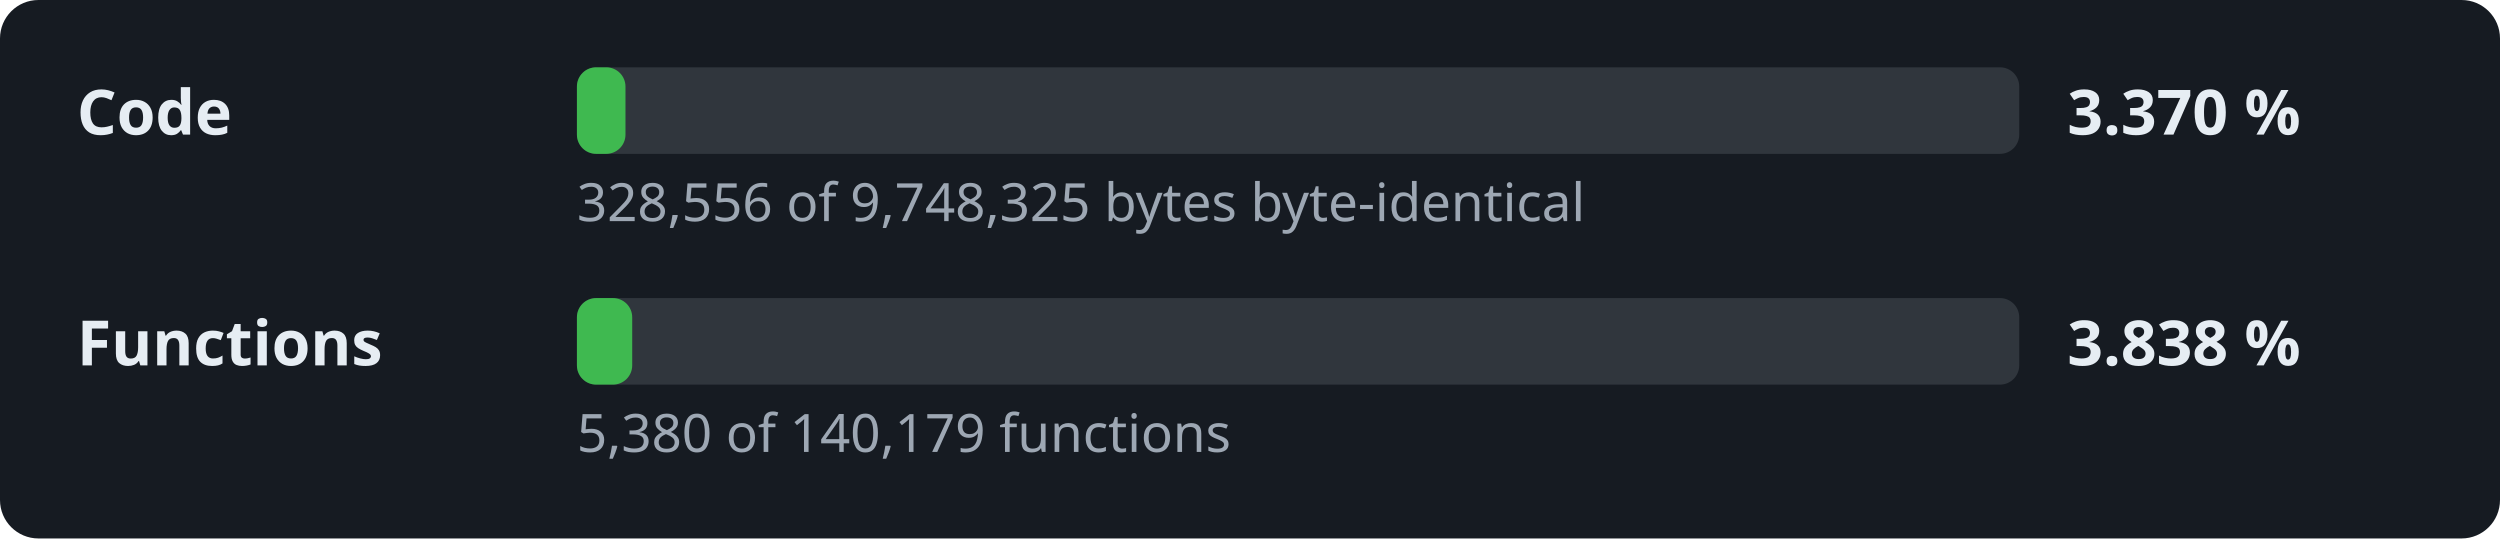
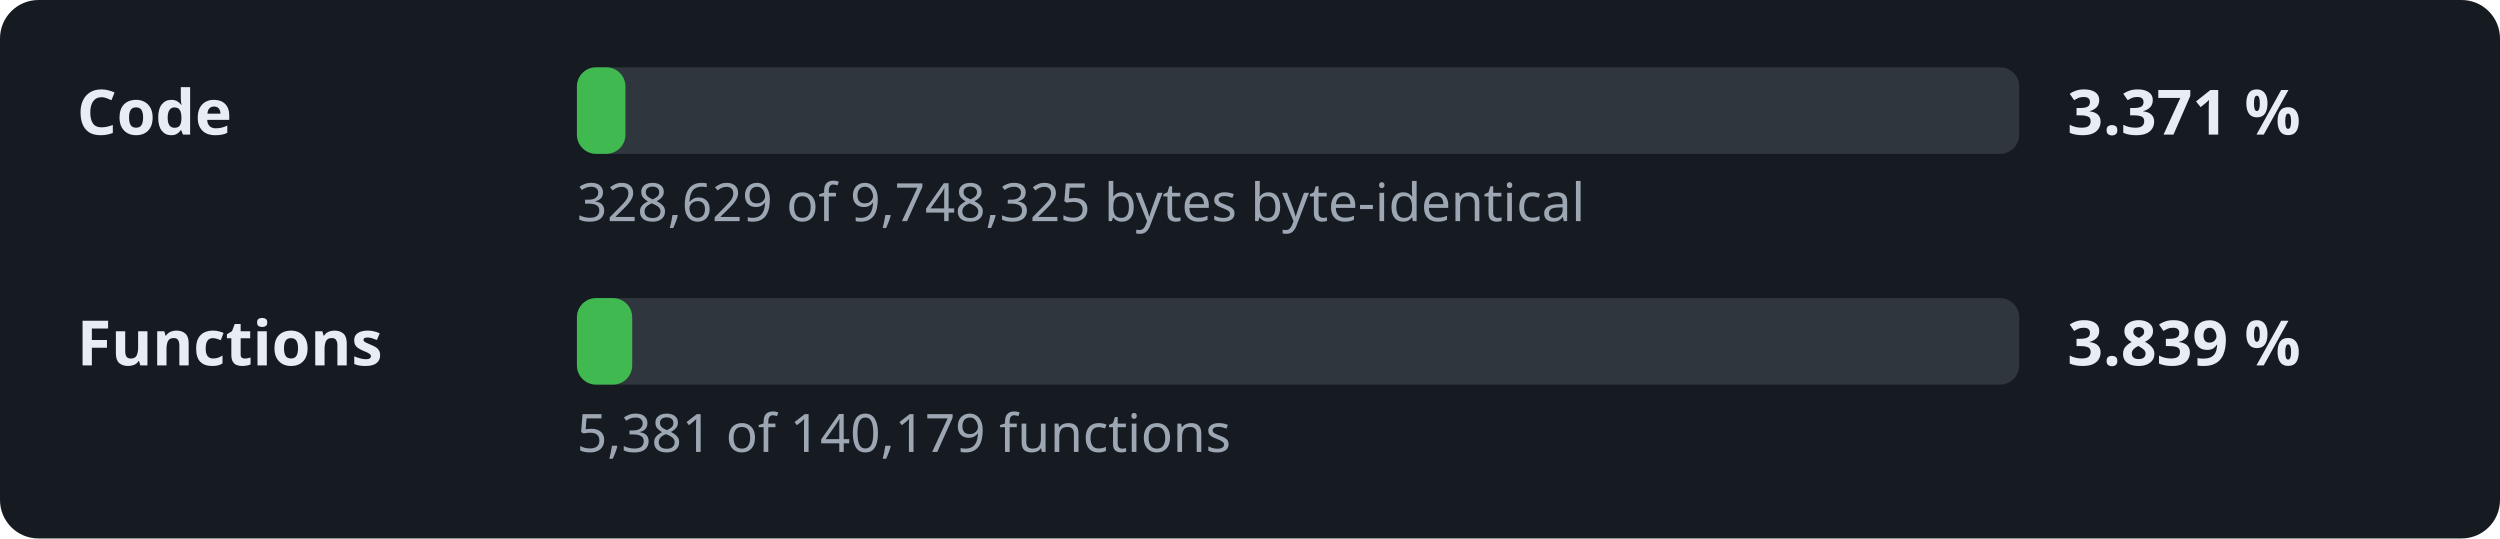
- <svg xmlns="http://www.w3.org/2000/svg" width="520" height="112" viewBox="0 0 520 112" role="img" aria-label="Decompilation progress: 3.370 % of the code">
+ <svg xmlns="http://www.w3.org/2000/svg" width="520" height="112" viewBox="0 0 520 112" role="img" aria-label="Decompilation progress: 3.371 % of the code">
  <style>.l,.v{font:600 13px sans-serif;fill:#e6edf3}.d{font:11px sans-serif;fill:#9da7b3}.t{fill:#30363d}.f{fill:#3fb950}</style>
  <rect width="520" height="112" rx="8" fill="#161b22" />
  <text x="16" y="28" class="l">Code</text>
  <rect x="120" y="14" width="300" height="18" rx="4" class="t" />
  <rect x="120" y="14" width="10.1" height="18" rx="4" class="f" />
-   <text x="430" y="28" class="v">3.370 %</text>
-   <text x="120" y="46" class="d">328,556 of 9,748,325 bytes byte-identical</text>
+   <text x="430" y="28" class="v">3.371 %</text>
+   <text x="120" y="46" class="d">328,629 of 9,748,325 bytes byte-identical</text>
  <text x="16" y="76" class="l">Functions</text>
  <rect x="120" y="62" width="300" height="18" rx="4" class="t" />
  <rect x="120" y="62" width="11.5" height="18" rx="4" class="f" />
-   <text x="430" y="76" class="v">3.838 %</text>
-   <text x="120" y="94" class="d">5,380 of 140,179 functions</text>
+   <text x="430" y="76" class="v">3.839 %</text>
+   <text x="120" y="94" class="d">5,381 of 140,179 functions</text>
</svg>
